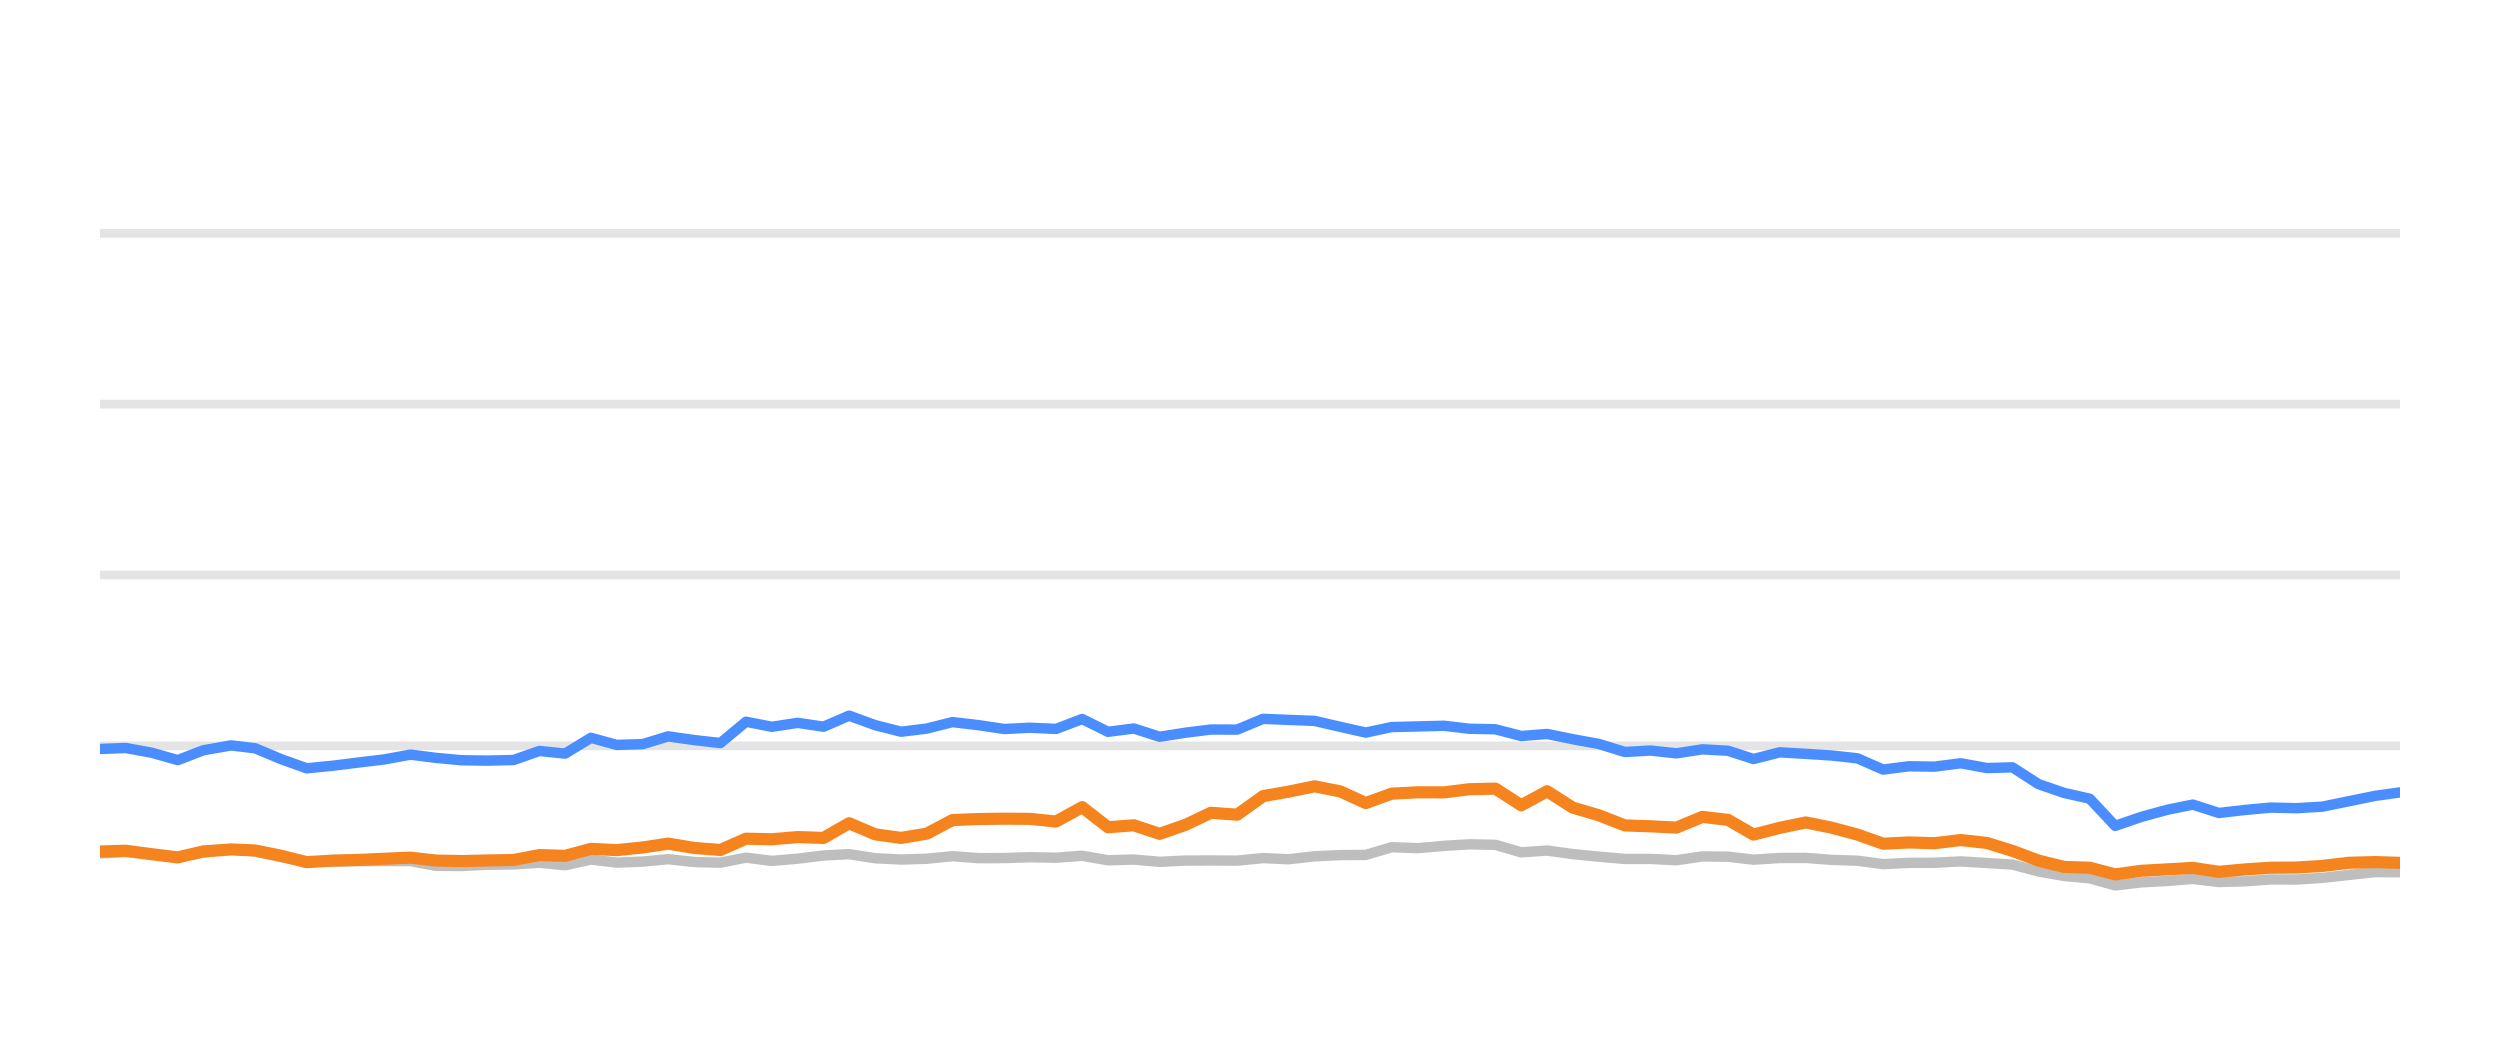
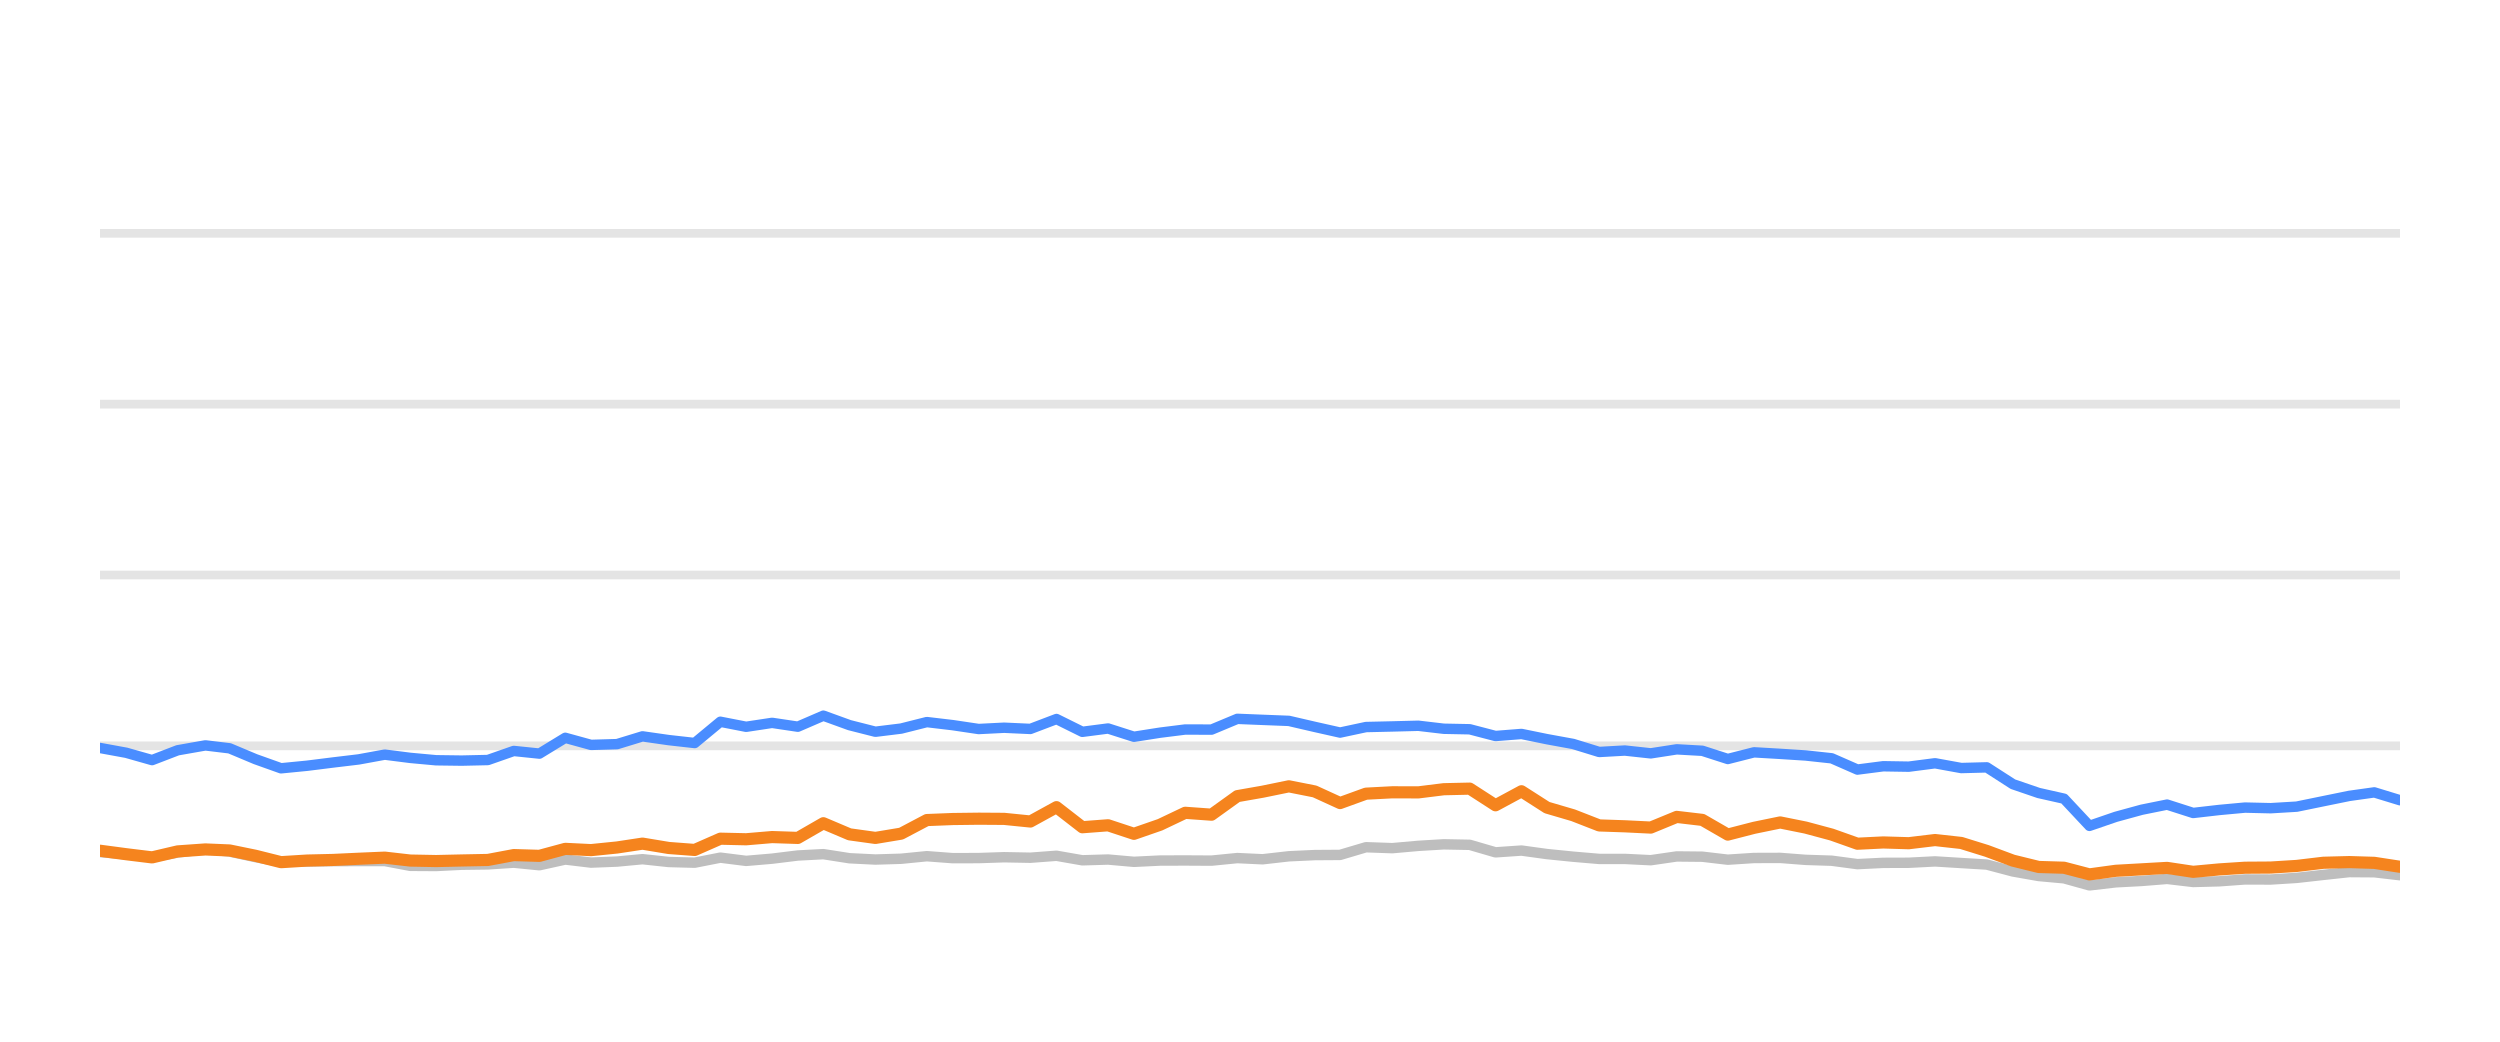
<svg xmlns="http://www.w3.org/2000/svg" width="144pt" height="60pt" viewBox="0 0 144 60" version="1.1">
  <defs>
    <style type="text/css">*{stroke-linejoin: round; stroke-linecap: butt}</style>
  </defs>
  <g id="figure_1">
    <g id="patch_1">
      <path d="M 0 60  L 144 60  L 144 0  L 0 0  L 0 60  z " style="fill: none; opacity: 0" />
    </g>
    <g id="axes_1">
      <g id="patch_2">
        <path d="M 5.76 52.8  L 138.24 52.8  L 138.24 3.6  L 5.76 3.6  L 5.76 52.8  z " style="fill: none" />
      </g>
      <g id="matplotlib.axis_1" />
      <g id="matplotlib.axis_2" />
      <g id="line2d_1">
-         <path d="M 5.76 42.96  L 138.24 42.96  " clip-path="url(#p13464c8a8a)" style="fill: none; stroke: #b2b2b2; stroke-opacity: 0.35; stroke-width: 0.5; stroke-linecap: square" />
+         <path d="M 5.76 42.96  L 138.24 42.96  " clip-path="url(#pd5f4915e20)" style="fill: none; stroke: #b2b2b2; stroke-opacity: 0.35; stroke-width: 0.5; stroke-linecap: square" />
      </g>
      <g id="line2d_2">
-         <path d="M 5.76 33.12  L 138.24 33.12  " clip-path="url(#p13464c8a8a)" style="fill: none; stroke: #b2b2b2; stroke-opacity: 0.35; stroke-width: 0.5; stroke-linecap: square" />
+         <path d="M 5.76 33.12  L 138.24 33.12  " clip-path="url(#pd5f4915e20)" style="fill: none; stroke: #b2b2b2; stroke-opacity: 0.35; stroke-width: 0.5; stroke-linecap: square" />
      </g>
      <g id="line2d_3">
-         <path d="M 5.76 23.28  L 138.24 23.28  " clip-path="url(#p13464c8a8a)" style="fill: none; stroke: #b2b2b2; stroke-opacity: 0.35; stroke-width: 0.5; stroke-linecap: square" />
+         <path d="M 5.76 23.28  L 138.24 23.28  " clip-path="url(#pd5f4915e20)" style="fill: none; stroke: #b2b2b2; stroke-opacity: 0.35; stroke-width: 0.5; stroke-linecap: square" />
      </g>
      <g id="line2d_4">
-         <path d="M 5.76 13.44  L 138.24 13.44  " clip-path="url(#p13464c8a8a)" style="fill: none; stroke: #b2b2b2; stroke-opacity: 0.35; stroke-width: 0.5; stroke-linecap: square" />
+         <path d="M 5.76 13.44  L 138.24 13.44  " clip-path="url(#pd5f4915e20)" style="fill: none; stroke: #b2b2b2; stroke-opacity: 0.35; stroke-width: 0.5; stroke-linecap: square" />
      </g>
      <g id="line2d_5">
-         <path d="M 5.76 49.159  L 7.238 49.08  L 8.748 49.213  L 10.238 49.366  L 11.711 49.11  L 13.309 48.908  L 14.703 49.051  L 16.192 49.371  L 17.665 49.646  L 19.172 49.627  L 20.664 49.602  L 22.141 49.597  L 23.641 49.597  L 25.109 49.873  L 26.597 49.882  L 28.072 49.809  L 29.581 49.789  L 31.072 49.691  L 32.549 49.838  L 34.039 49.509  L 35.52 49.686  L 37.021 49.627  L 38.485 49.489  L 39.999 49.651  L 41.494 49.691  L 42.971 49.4  L 44.457 49.587  L 45.951 49.459  L 47.435 49.277  L 48.905 49.199  L 50.412 49.435  L 51.903 49.509  L 53.383 49.464  L 54.865 49.317  L 56.359 49.43  L 57.849 49.425  L 59.319 49.376  L 60.829 49.405  L 62.332 49.292  L 63.822 49.553  L 65.305 49.509  L 66.795 49.641  L 68.298 49.568  L 69.747 49.563  L 71.264 49.572  L 72.751 49.425  L 74.205 49.494  L 75.718 49.322  L 77.205 49.253  L 78.668 49.243  L 80.16 48.8  L 81.677 48.854  L 83.176 48.721  L 84.642 48.633  L 86.136 48.662  L 87.622 49.095  L 89.116 48.992  L 90.584 49.194  L 92.093 49.346  L 93.595 49.474  L 95.071 49.474  L 96.564 49.548  L 98.059 49.331  L 99.535 49.346  L 101.001 49.518  L 102.512 49.42  L 104.018 49.415  L 105.483 49.528  L 106.985 49.577  L 108.467 49.774  L 109.956 49.7  L 111.421 49.695  L 112.938 49.617  L 114.447 49.71  L 115.92 49.799  L 117.424 50.197  L 118.906 50.458  L 120.368 50.591  L 121.832 50.999  L 123.351 50.822  L 124.845 50.743  L 126.303 50.625  L 127.806 50.802  L 129.302 50.763  L 130.794 50.655  L 132.271 50.66  L 133.768 50.566  L 135.305 50.394  L 136.8 50.232  L 138.24 50.242  " clip-path="url(#p13464c8a8a)" style="fill: none; stroke: #bebebe; stroke-width: 0.6; stroke-linecap: round" />
+         <path d="M 5.76 49.08  L 7.269 49.213  L 8.76 49.366  L 10.233 49.11  L 11.831 48.908  L 13.225 49.051  L 14.714 49.371  L 16.187 49.646  L 17.694 49.627  L 19.185 49.602  L 20.663 49.597  L 22.163 49.597  L 23.63 49.873  L 25.119 49.882  L 26.593 49.809  L 28.102 49.789  L 29.593 49.691  L 31.071 49.838  L 32.56 49.509  L 34.042 49.686  L 35.542 49.627  L 37.007 49.489  L 38.52 49.651  L 40.015 49.691  L 41.493 49.4  L 42.978 49.587  L 44.472 49.459  L 45.956 49.277  L 47.426 49.199  L 48.933 49.435  L 50.424 49.509  L 51.904 49.464  L 53.387 49.317  L 54.88 49.43  L 56.371 49.425  L 57.84 49.376  L 59.35 49.405  L 60.853 49.292  L 62.343 49.553  L 63.826 49.509  L 65.316 49.641  L 66.819 49.568  L 68.268 49.563  L 69.785 49.572  L 71.271 49.425  L 72.726 49.494  L 74.239 49.322  L 75.726 49.253  L 77.189 49.243  L 78.681 48.8  L 80.198 48.854  L 81.697 48.721  L 83.163 48.633  L 84.657 48.662  L 86.142 49.095  L 87.637 48.992  L 89.105 49.194  L 90.614 49.346  L 92.115 49.474  L 93.592 49.474  L 95.084 49.548  L 96.58 49.331  L 98.055 49.346  L 99.522 49.518  L 101.032 49.42  L 102.539 49.415  L 104.003 49.528  L 105.506 49.577  L 106.988 49.774  L 108.476 49.7  L 109.942 49.695  L 111.459 49.617  L 112.968 49.71  L 114.44 49.799  L 115.944 50.197  L 117.426 50.458  L 118.888 50.591  L 120.353 50.999  L 121.871 50.822  L 123.365 50.743  L 124.824 50.625  L 126.326 50.802  L 127.822 50.763  L 129.315 50.655  L 130.791 50.66  L 132.289 50.566  L 133.825 50.394  L 135.32 50.232  L 136.76 50.242  L 138.24 50.414  " clip-path="url(#pd5f4915e20)" style="fill: none; stroke: #bebebe; stroke-width: 0.6; stroke-linecap: round" />
      </g>
      <g id="line2d_6">
-         <path d="M 5.76 43.142  L 7.238 43.083  L 8.748 43.359  L 10.238 43.782  L 11.711 43.216  L 13.309 42.935  L 14.703 43.103  L 16.192 43.728  L 17.665 44.254  L 19.172 44.106  L 20.664 43.919  L 22.141 43.742  L 23.641 43.467  L 25.109 43.654  L 26.597 43.791  L 28.072 43.811  L 29.581 43.777  L 31.072 43.255  L 32.549 43.408  L 34.039 42.498  L 35.52 42.906  L 37.021 42.862  L 38.485 42.414  L 39.999 42.63  L 41.494 42.798  L 42.971 41.573  L 44.457 41.863  L 45.951 41.637  L 47.435 41.858  L 48.905 41.223  L 50.412 41.769  L 51.903 42.148  L 53.383 41.966  L 54.865 41.592  L 56.359 41.769  L 57.849 41.991  L 59.319 41.917  L 60.829 41.986  L 62.332 41.415  L 63.822 42.153  L 65.305 41.961  L 66.795 42.438  L 68.298 42.202  L 69.747 42.02  L 71.264 42.025  L 72.751 41.405  L 74.205 41.464  L 75.718 41.523  L 77.205 41.868  L 78.668 42.197  L 80.16 41.878  L 81.677 41.843  L 83.176 41.804  L 84.642 41.976  L 86.136 42.006  L 87.622 42.394  L 89.116 42.276  L 90.584 42.576  L 92.093 42.852  L 93.595 43.314  L 95.071 43.231  L 96.564 43.393  L 98.059 43.162  L 99.535 43.245  L 101.001 43.718  L 102.512 43.334  L 104.018 43.422  L 105.483 43.516  L 106.985 43.678  L 108.467 44.328  L 109.956 44.136  L 111.421 44.16  L 112.938 43.964  L 114.447 44.239  L 115.92 44.2  L 117.424 45.169  L 118.906 45.676  L 120.368 46.005  L 121.832 47.57  L 123.351 47.049  L 124.845 46.64  L 126.303 46.345  L 127.806 46.827  L 129.302 46.655  L 130.794 46.517  L 132.271 46.552  L 133.768 46.463  L 135.305 46.148  L 136.8 45.843  L 138.24 45.641  " clip-path="url(#p13464c8a8a)" style="fill: none; stroke: #4a8dff; stroke-width: 0.6; stroke-linecap: round" />
+         <path d="M 5.76 43.083  L 7.269 43.359  L 8.76 43.782  L 10.233 43.216  L 11.831 42.935  L 13.225 43.103  L 14.714 43.728  L 16.187 44.254  L 17.694 44.106  L 19.185 43.919  L 20.663 43.742  L 22.163 43.467  L 23.63 43.654  L 25.119 43.791  L 26.593 43.811  L 28.102 43.777  L 29.593 43.255  L 31.071 43.408  L 32.56 42.498  L 34.042 42.906  L 35.542 42.862  L 37.007 42.414  L 38.52 42.63  L 40.015 42.798  L 41.493 41.573  L 42.978 41.863  L 44.472 41.637  L 45.956 41.858  L 47.426 41.223  L 48.933 41.769  L 50.424 42.148  L 51.904 41.966  L 53.387 41.592  L 54.88 41.769  L 56.371 41.991  L 57.84 41.917  L 59.35 41.986  L 60.853 41.415  L 62.343 42.153  L 63.826 41.961  L 65.316 42.438  L 66.819 42.202  L 68.268 42.02  L 69.785 42.025  L 71.271 41.405  L 72.726 41.464  L 74.239 41.523  L 75.726 41.868  L 77.189 42.197  L 78.681 41.878  L 80.198 41.843  L 81.697 41.804  L 83.163 41.976  L 84.657 42.006  L 86.142 42.394  L 87.637 42.276  L 89.105 42.576  L 90.614 42.852  L 92.115 43.314  L 93.592 43.231  L 95.084 43.393  L 96.58 43.162  L 98.055 43.245  L 99.522 43.718  L 101.032 43.334  L 102.539 43.422  L 104.003 43.516  L 105.506 43.678  L 106.988 44.328  L 108.476 44.136  L 109.942 44.16  L 111.459 43.964  L 112.968 44.239  L 114.44 44.2  L 115.944 45.169  L 117.426 45.676  L 118.888 46.005  L 120.353 47.57  L 121.871 47.049  L 123.365 46.64  L 124.824 46.345  L 126.326 46.827  L 127.822 46.655  L 129.315 46.517  L 130.791 46.552  L 132.289 46.463  L 133.825 46.148  L 135.32 45.843  L 136.76 45.641  L 138.24 46.094  " clip-path="url(#pd5f4915e20)" style="fill: none; stroke: #4a8dff; stroke-width: 0.6; stroke-linecap: round" />
      </g>
      <g id="line2d_7">
-         <path d="M 5.76 49.046  L 7.238 49.002  L 8.748 49.203  L 10.238 49.386  L 11.711 49.041  L 13.309 48.928  L 14.703 48.987  L 16.192 49.292  L 17.665 49.661  L 19.172 49.568  L 20.664 49.533  L 22.141 49.464  L 23.641 49.4  L 25.109 49.568  L 26.597 49.597  L 28.072 49.563  L 29.581 49.533  L 31.072 49.253  L 32.549 49.297  L 34.039 48.894  L 35.52 48.967  L 37.021 48.815  L 38.485 48.593  L 39.999 48.844  L 41.494 48.957  L 42.971 48.308  L 44.457 48.342  L 45.951 48.215  L 47.435 48.264  L 48.905 47.418  L 50.412 48.057  L 51.903 48.264  L 53.383 48.018  L 54.865 47.235  L 56.359 47.176  L 57.849 47.157  L 59.319 47.167  L 60.829 47.319  L 62.332 46.493  L 63.822 47.649  L 65.305 47.536  L 66.795 48.028  L 68.298 47.506  L 69.747 46.817  L 71.264 46.926  L 72.751 45.858  L 74.205 45.602  L 75.718 45.292  L 77.205 45.587  L 78.668 46.256  L 80.16 45.715  L 81.677 45.636  L 83.176 45.641  L 84.642 45.459  L 86.136 45.425  L 87.622 46.384  L 89.116 45.577  L 90.584 46.517  L 92.093 46.96  L 93.595 47.545  L 95.071 47.595  L 96.564 47.668  L 98.059 47.053  L 99.535 47.226  L 101.001 48.072  L 102.512 47.683  L 104.018 47.373  L 105.483 47.668  L 106.985 48.072  L 108.467 48.598  L 109.956 48.525  L 111.421 48.569  L 112.938 48.387  L 114.447 48.554  L 115.92 49.012  L 117.424 49.572  L 118.906 49.937  L 120.368 49.981  L 121.832 50.365  L 123.351 50.158  L 124.845 50.074  L 126.303 49.991  L 127.806 50.217  L 129.302 50.079  L 130.794 49.981  L 132.271 49.971  L 133.768 49.878  L 135.305 49.695  L 136.8 49.656  L 138.24 49.7  " clip-path="url(#p13464c8a8a)" style="fill: none; stroke: #f5841e; stroke-width: 0.7; stroke-linecap: round" />
+         <path d="M 5.76 49.002  L 7.269 49.203  L 8.76 49.386  L 10.233 49.041  L 11.831 48.928  L 13.225 48.987  L 14.714 49.292  L 16.187 49.661  L 17.694 49.568  L 19.185 49.533  L 20.663 49.464  L 22.163 49.4  L 23.63 49.568  L 25.119 49.597  L 26.593 49.563  L 28.102 49.533  L 29.593 49.253  L 31.071 49.297  L 32.56 48.894  L 34.042 48.967  L 35.542 48.815  L 37.007 48.593  L 38.52 48.844  L 40.015 48.957  L 41.493 48.308  L 42.978 48.342  L 44.472 48.215  L 45.956 48.264  L 47.426 47.418  L 48.933 48.057  L 50.424 48.264  L 51.904 48.018  L 53.387 47.235  L 54.88 47.176  L 56.371 47.157  L 57.84 47.167  L 59.35 47.319  L 60.853 46.493  L 62.343 47.649  L 63.826 47.536  L 65.316 48.028  L 66.819 47.506  L 68.268 46.817  L 69.785 46.926  L 71.271 45.858  L 72.726 45.602  L 74.239 45.292  L 75.726 45.587  L 77.189 46.256  L 78.681 45.715  L 80.198 45.636  L 81.697 45.641  L 83.163 45.459  L 84.657 45.425  L 86.142 46.384  L 87.637 45.577  L 89.105 46.517  L 90.614 46.96  L 92.115 47.545  L 93.592 47.595  L 95.084 47.668  L 96.58 47.053  L 98.055 47.226  L 99.522 48.072  L 101.032 47.683  L 102.539 47.373  L 104.003 47.668  L 105.506 48.072  L 106.988 48.598  L 108.476 48.525  L 109.942 48.569  L 111.459 48.387  L 112.968 48.554  L 114.44 49.012  L 115.944 49.572  L 117.426 49.937  L 118.888 49.981  L 120.353 50.365  L 121.871 50.158  L 123.365 50.074  L 124.824 49.991  L 126.326 50.217  L 127.822 50.079  L 129.315 49.981  L 130.791 49.971  L 132.289 49.878  L 133.825 49.695  L 135.32 49.656  L 136.76 49.7  L 138.24 49.927  " clip-path="url(#pd5f4915e20)" style="fill: none; stroke: #f5841e; stroke-width: 0.7; stroke-linecap: round" />
      </g>
    </g>
  </g>
  <defs>
-     <clipPath id="p13464c8a8a">
+     <clipPath id="pd5f4915e20">
      <rect x="5.76" y="3.6" width="132.48" height="49.2" />
    </clipPath>
  </defs>
</svg>
